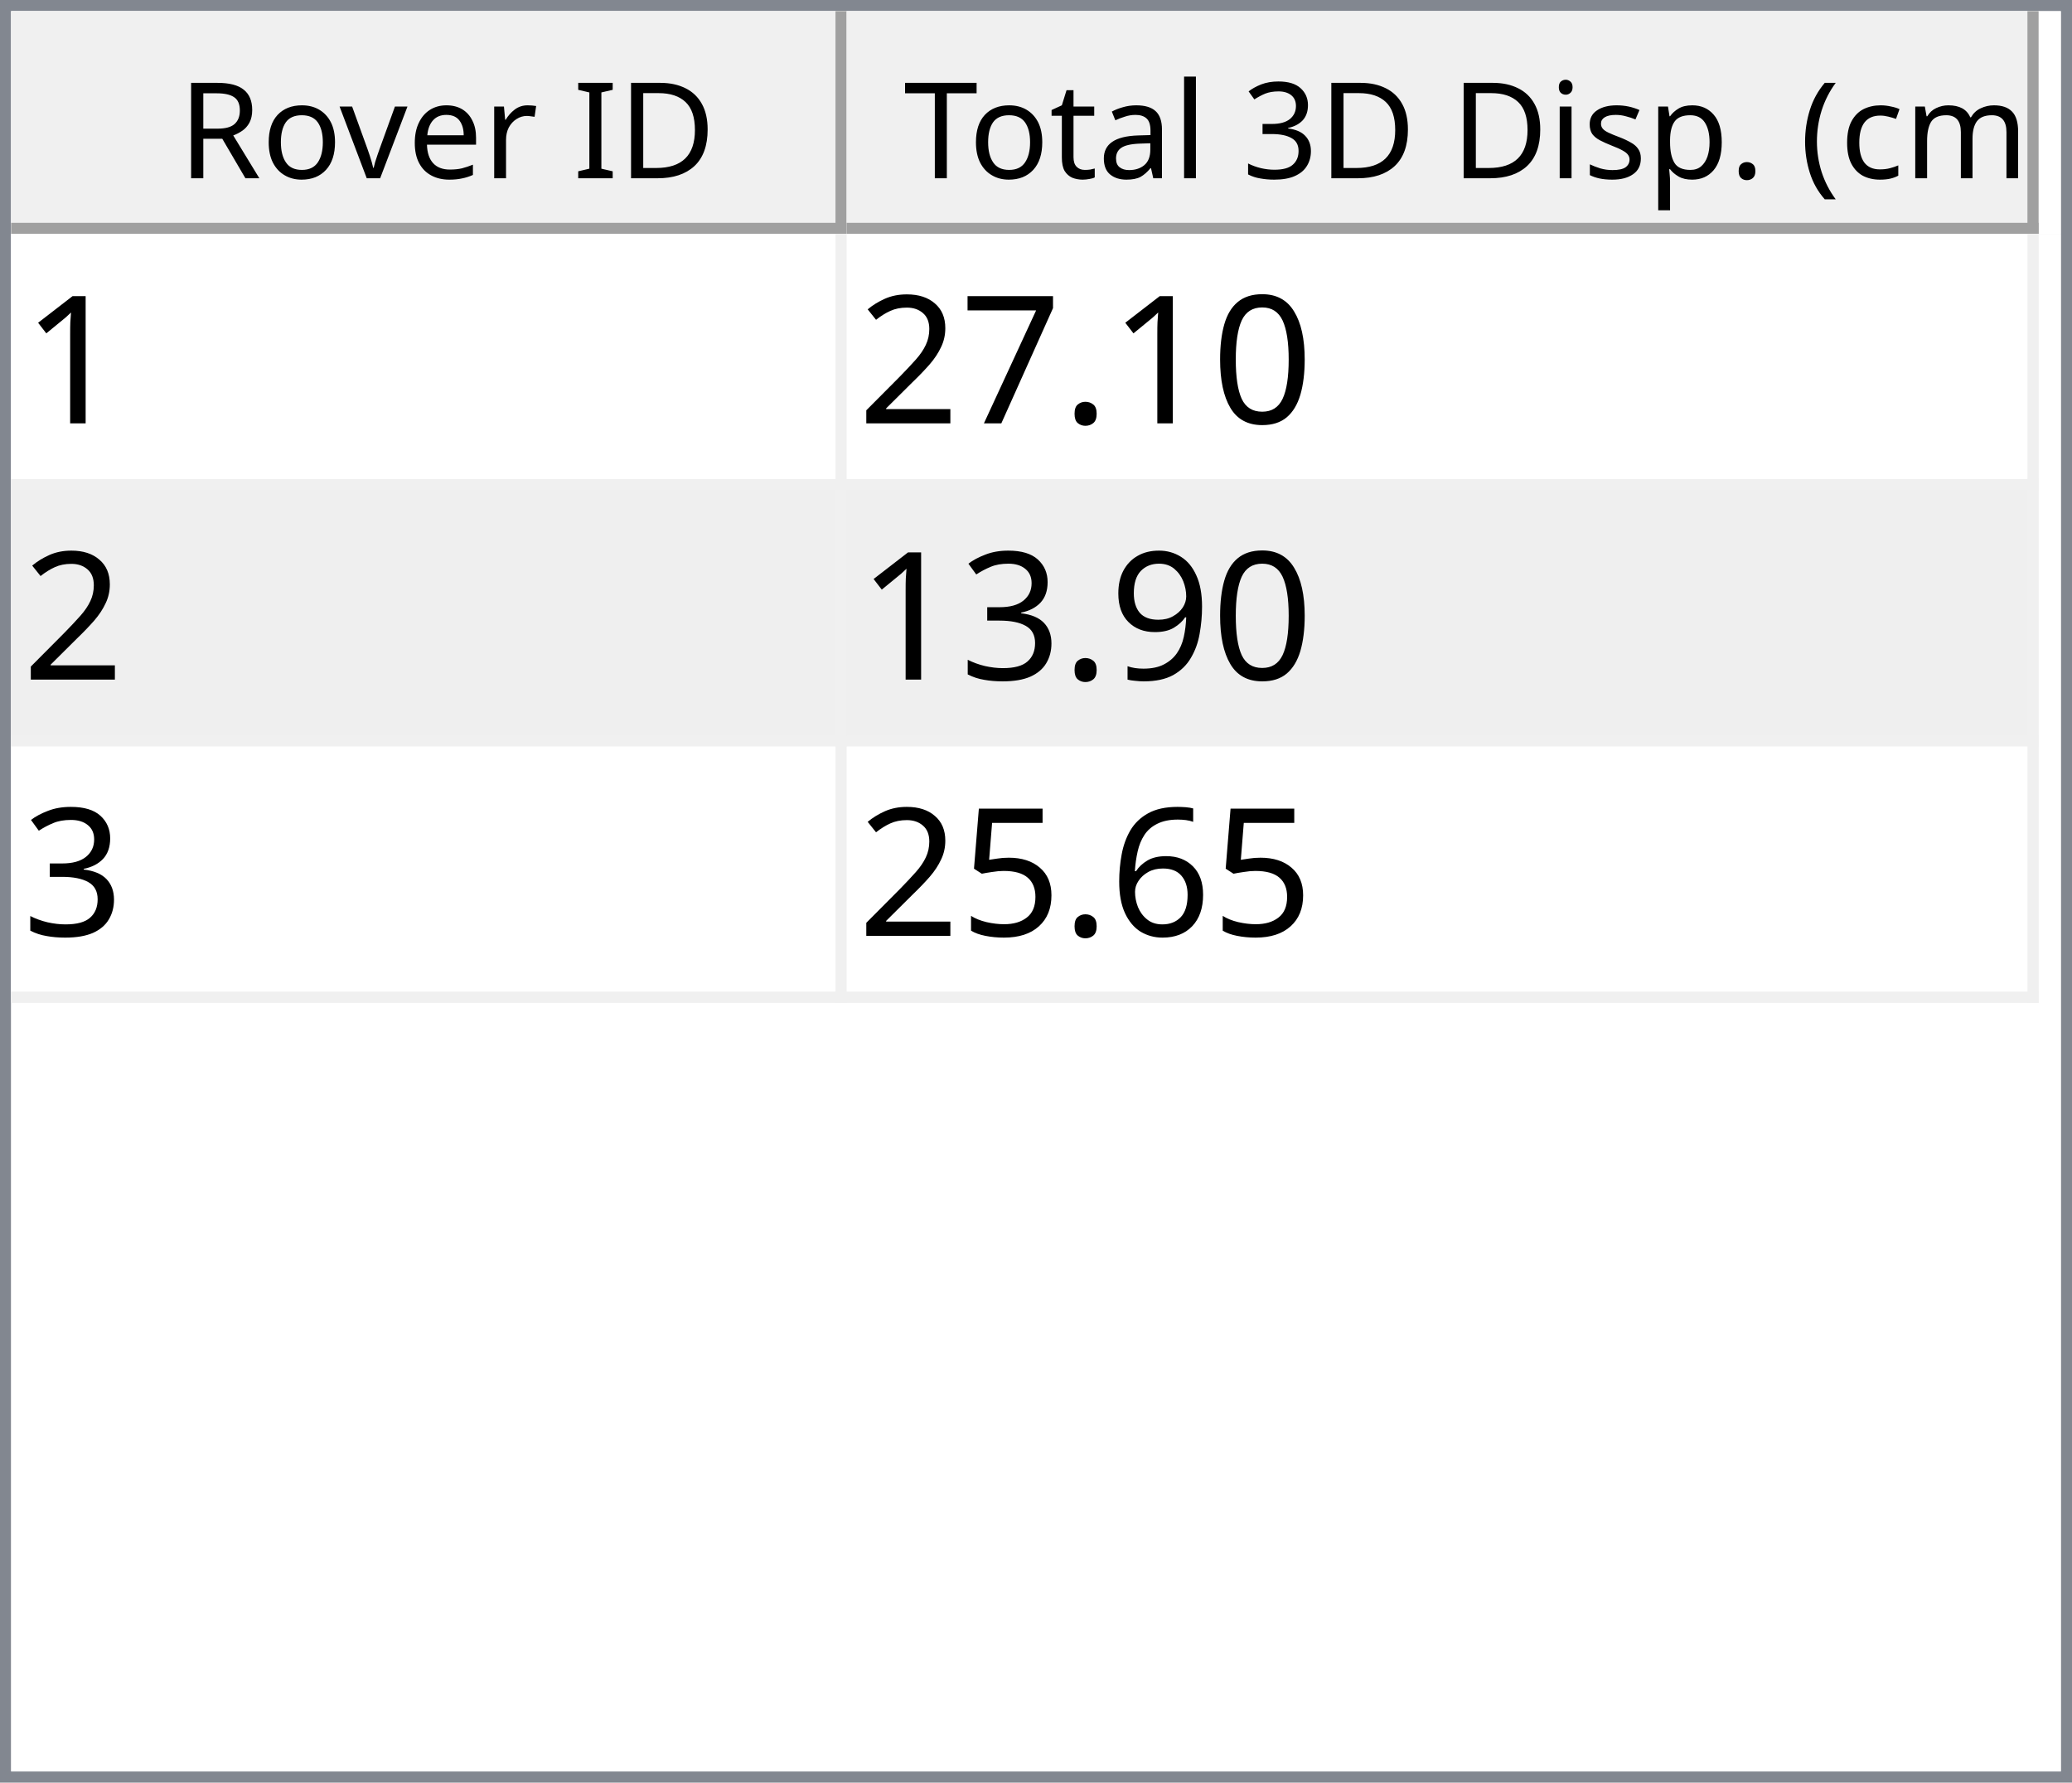
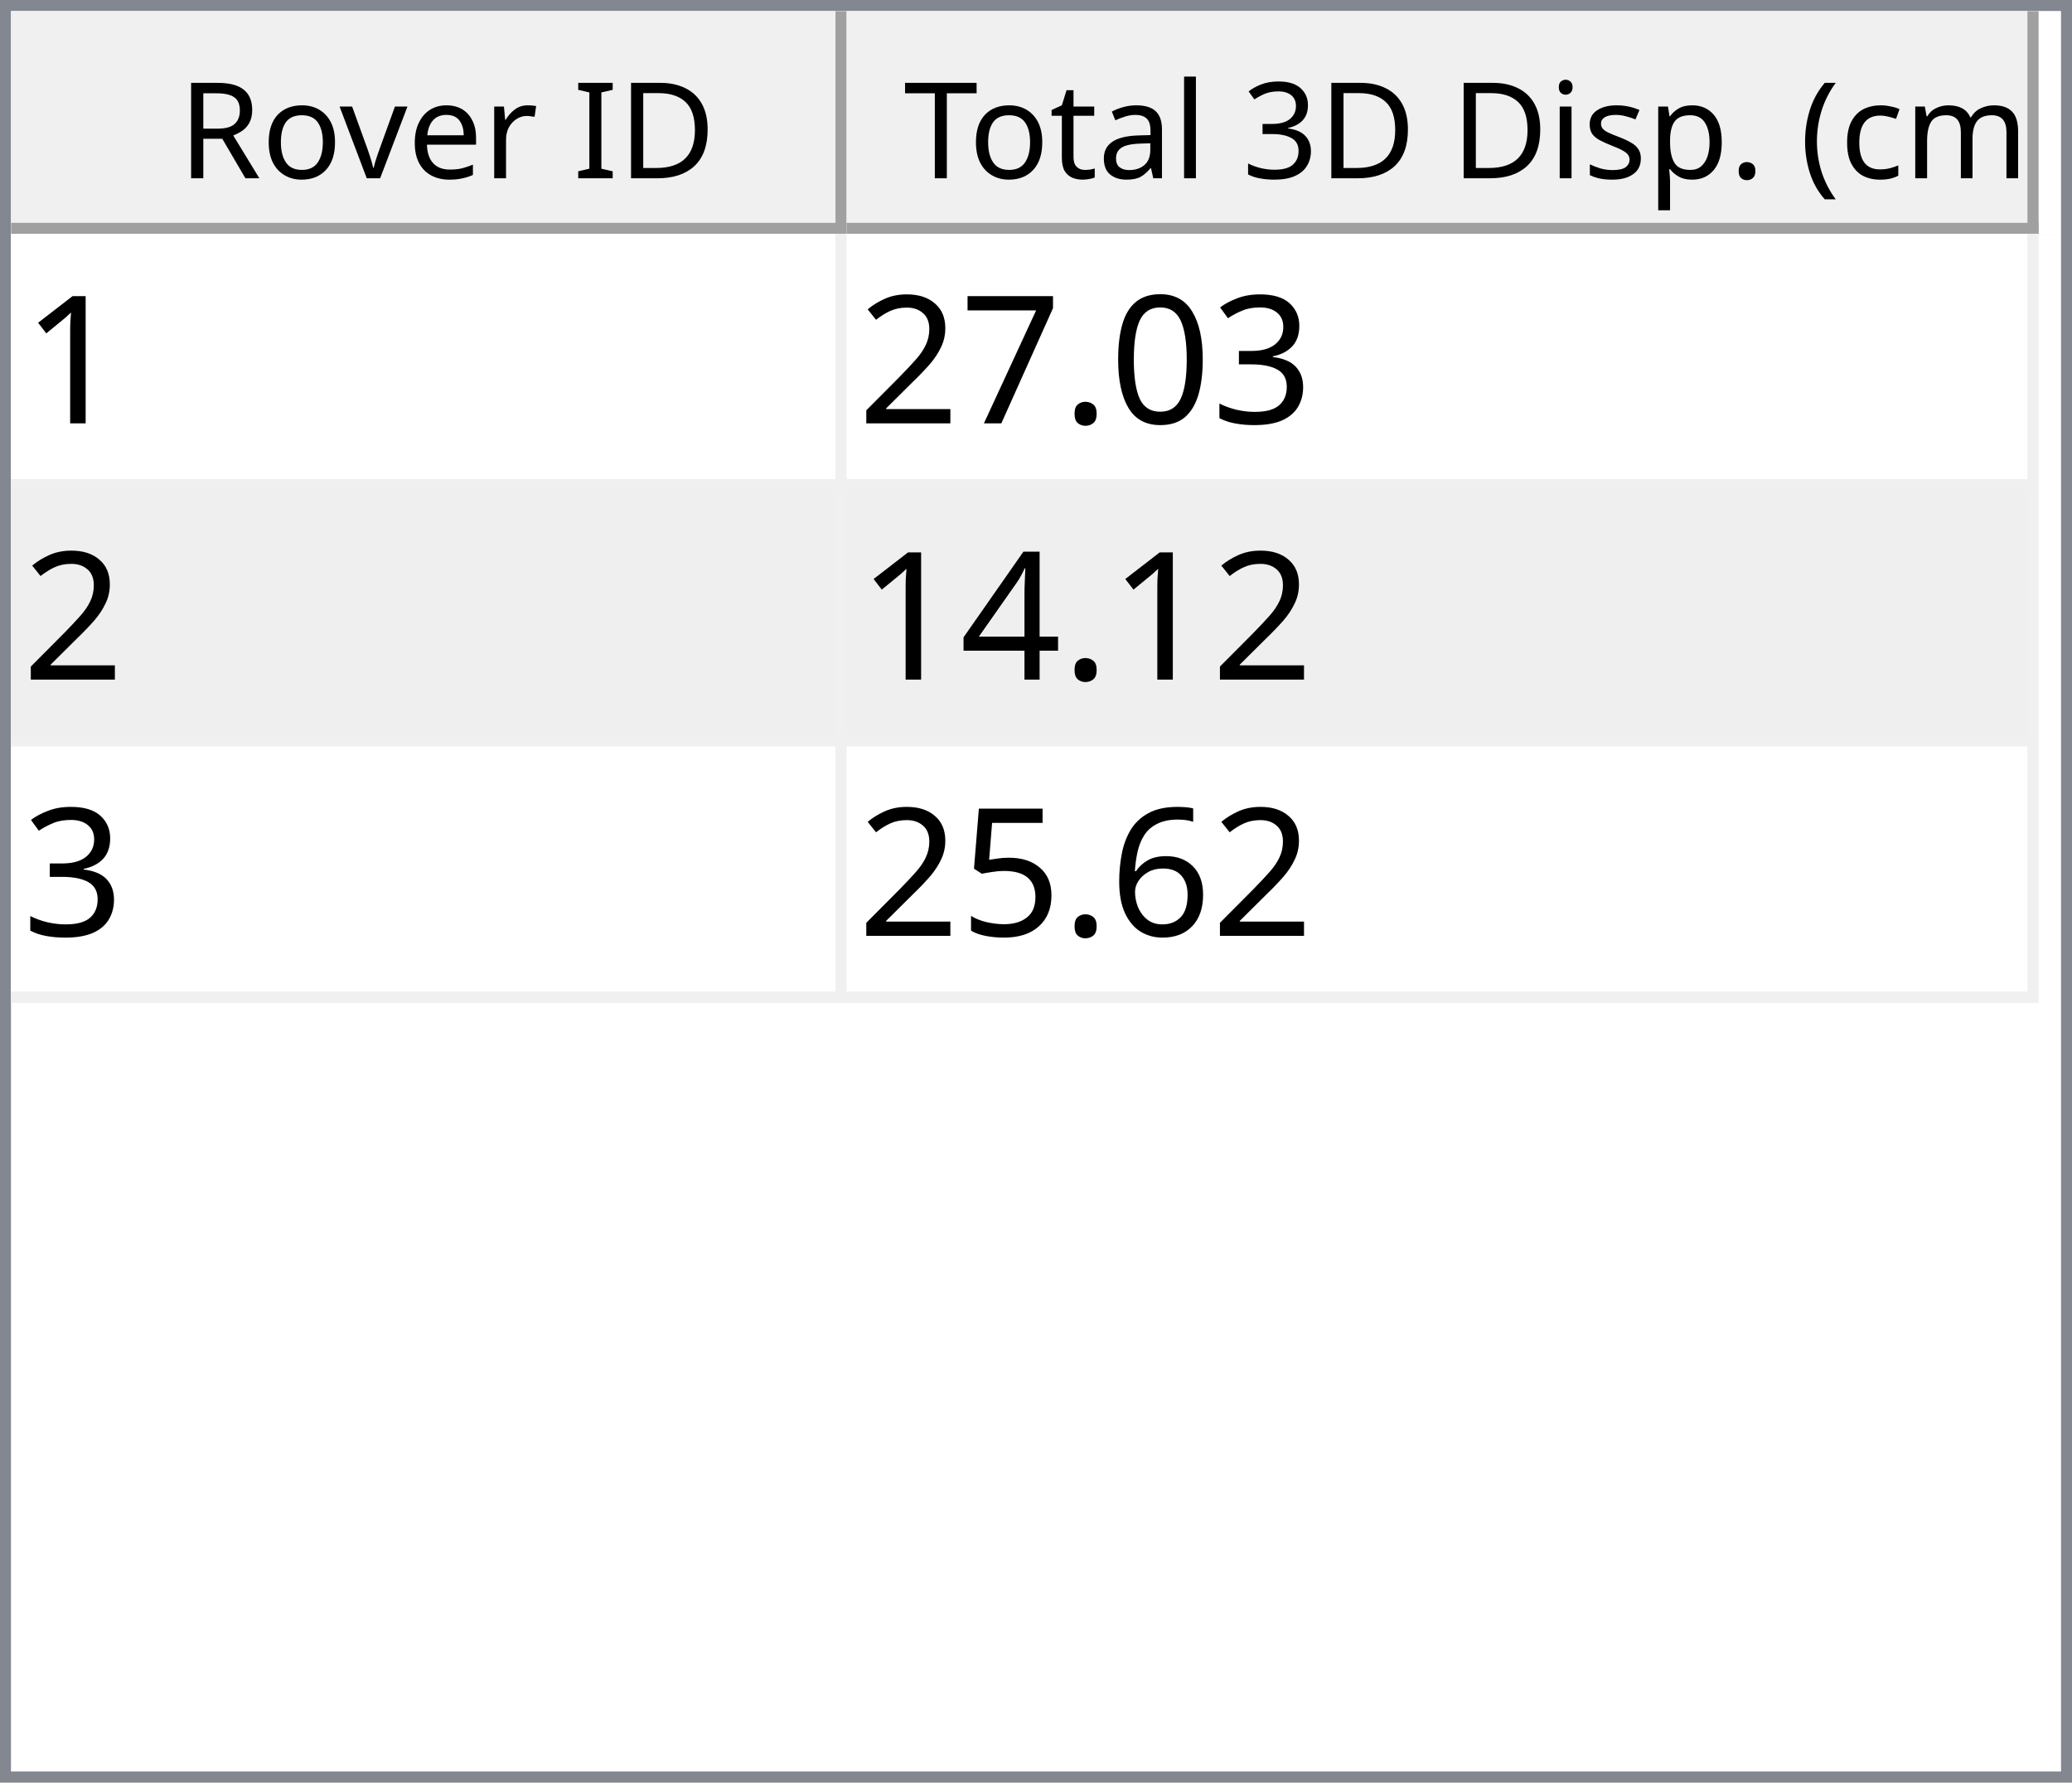
<svg xmlns="http://www.w3.org/2000/svg" style="fill-opacity:1; color-rendering:auto; color-interpolation:auto; text-rendering:auto; stroke:black; stroke-linecap:square; stroke-miterlimit:10; shape-rendering:auto; stroke-opacity:1; fill:black; stroke-dasharray:none; font-weight:normal; stroke-width:1; font-family:'Dialog'; font-style:normal; stroke-linejoin:miter; font-size:12px; stroke-dashoffset:0; image-rendering:auto;" width="186" height="160">
  <defs id="genericDefs" />
  <g>
    <defs id="defs1">
      <clipPath clipPathUnits="userSpaceOnUse" id="clipPath1">
        <path d="M0 0 L186 0 L186 160 L0 160 L0 0 Z" />
      </clipPath>
      <clipPath clipPathUnits="userSpaceOnUse" id="clipPath2">
        <path d="M0 0 L0 160 L186 160 L186 0 Z" />
      </clipPath>
      <clipPath clipPathUnits="userSpaceOnUse" id="clipPath3">
        <path d="M0 0 L0 20 L184 20 L184 0 Z" />
      </clipPath>
      <clipPath clipPathUnits="userSpaceOnUse" id="clipPath4">
        <path d="M0 0 L0 20 L75 20 L75 0 Z" />
      </clipPath>
      <clipPath clipPathUnits="userSpaceOnUse" id="clipPath5">
        <path d="M1 1 L1 19 L74 19 L74 1 Z" />
      </clipPath>
      <clipPath clipPathUnits="userSpaceOnUse" id="clipPath6">
        <path d="M0 0 L0 18 L73 18 L73 0 Z" />
      </clipPath>
      <clipPath clipPathUnits="userSpaceOnUse" id="clipPath7">
        <path d="M-0.5 -0.5 L-0.5 19.5 L74.5 19.5 L74.5 -0.5 Z" />
      </clipPath>
      <clipPath clipPathUnits="userSpaceOnUse" id="clipPath8">
        <path d="M0 0 L0 20 L107 20 L107 0 Z" />
      </clipPath>
      <clipPath clipPathUnits="userSpaceOnUse" id="clipPath9">
        <path d="M1 1 L1 19 L106 19 L106 1 Z" />
      </clipPath>
      <clipPath clipPathUnits="userSpaceOnUse" id="clipPath10">
        <path d="M0 0 L0 18 L105 18 L105 0 Z" />
      </clipPath>
      <clipPath clipPathUnits="userSpaceOnUse" id="clipPath11">
        <path d="M-0.5 -0.5 L-0.5 19.5 L106.5 19.5 L106.5 -0.5 Z" />
      </clipPath>
      <clipPath clipPathUnits="userSpaceOnUse" id="clipPath12">
        <path d="M0 0 L0 138 L184 138 L184 0 Z" />
      </clipPath>
      <clipPath clipPathUnits="userSpaceOnUse" id="clipPath13">
        <path d="M0 0 L0 69 L182 69 L182 0 Z" />
      </clipPath>
      <clipPath clipPathUnits="userSpaceOnUse" id="clipPath14">
        <path d="M-0.5 -0.5 L-0.5 68.5 L181.5 68.5 L181.5 -0.5 Z" />
      </clipPath>
      <clipPath clipPathUnits="userSpaceOnUse" id="clipPath15">
        <path d="M0 0 L0 22 L74 22 L74 0 Z" />
      </clipPath>
      <clipPath clipPathUnits="userSpaceOnUse" id="clipPath16">
        <path d="M0 0 L0 22 L106 22 L106 0 Z" />
      </clipPath>
      <font horiz-adv-x="64.551" id="font1">
        <font-face ascent="107.91" descent="25.098" units-per-em="100" style="font-style:normal; font-family:Segoe UI; font-weight:normal;" />
        <missing-glyph horiz-adv-x="64.551" d="M8.109 0 L8.109 68.266 L56.453 68.266 L56.453 0 L8.109 0 ZM15.328 7.234 L49.219 7.234 L49.219 61.031 L15.328 61.031 L15.328 7.234 Z" />
        <glyph unicode="D" horiz-adv-x="70.117" d="M9.188 0 L9.188 70.016 L28.516 70.016 Q65.531 70.016 65.531 35.891 Q65.531 19.672 55.25 9.836 Q44.969 0 27.734 0 L9.188 0 ZM17.391 62.594 L17.391 7.422 L27.828 7.422 Q41.609 7.422 49.273 14.797 Q56.938 22.172 56.938 35.688 Q56.938 62.594 28.328 62.594 L17.391 62.594 Z" />
        <glyph unicode="I" horiz-adv-x="26.611" d="M17.391 0 L9.188 0 L9.188 70.016 L17.391 70.016 L17.391 0 Z" />
        <glyph unicode=" " horiz-adv-x="27.393" d="" />
        <glyph unicode="r" horiz-adv-x="34.766" d="M34.188 41.891 Q32.078 43.5 28.125 43.5 Q23 43.5 19.555 38.672 Q16.109 33.844 16.109 25.484 L16.109 0 L8.109 0 L8.109 50 L16.109 50 L16.109 39.703 L16.312 39.703 Q18.016 44.969 21.531 47.922 Q25.047 50.875 29.391 50.875 Q32.516 50.875 34.188 50.203 L34.188 41.891 Z" />
        <glyph unicode="e" horiz-adv-x="52.295" d="M48.297 23 L12.984 23 Q13.188 14.656 17.484 10.109 Q21.781 5.562 29.297 5.562 Q37.75 5.562 44.828 11.141 L44.828 3.609 Q38.234 -1.172 27.391 -1.172 Q16.797 -1.172 10.742 5.641 Q4.688 12.453 4.688 24.812 Q4.688 36.469 11.305 43.82 Q17.922 51.172 27.734 51.172 Q37.547 51.172 42.922 44.828 Q48.297 38.484 48.297 27.203 L48.297 23 ZM40.094 29.781 Q40.047 36.719 36.75 40.578 Q33.453 44.438 27.594 44.438 Q21.922 44.438 17.969 40.383 Q14.016 36.328 13.094 29.781 L40.094 29.781 Z" />
        <glyph unicode="v" horiz-adv-x="47.9" d="M47.406 50 L27.484 0 L19.625 0 L0.688 50 L9.469 50 L22.172 13.672 Q23.578 9.672 23.922 6.688 L24.125 6.688 Q24.609 10.453 25.688 13.484 L38.969 50 L47.406 50 Z" />
        <glyph unicode="o" horiz-adv-x="58.594" d="M29 -1.172 Q17.922 -1.172 11.305 5.836 Q4.688 12.844 4.688 24.422 Q4.688 37.016 11.57 44.094 Q18.453 51.172 30.172 51.172 Q41.359 51.172 47.633 44.289 Q53.906 37.406 53.906 25.203 Q53.906 13.234 47.141 6.031 Q40.375 -1.172 29 -1.172 ZM29.594 44.438 Q21.875 44.438 17.383 39.188 Q12.891 33.938 12.891 24.703 Q12.891 15.828 17.43 10.695 Q21.969 5.562 29.594 5.562 Q37.359 5.562 41.531 10.594 Q45.703 15.625 45.703 24.906 Q45.703 34.281 41.531 39.359 Q37.359 44.438 29.594 44.438 Z" />
        <glyph unicode="R" horiz-adv-x="59.814" d="M59.375 0 L49.609 0 L37.891 19.625 Q36.281 22.359 34.766 24.289 Q33.25 26.219 31.664 27.438 Q30.078 28.656 28.25 29.219 Q26.422 29.781 24.125 29.781 L17.391 29.781 L17.391 0 L9.188 0 L9.188 70.016 L30.078 70.016 Q34.672 70.016 38.555 68.867 Q42.438 67.719 45.289 65.375 Q48.141 63.031 49.758 59.547 Q51.375 56.062 51.375 51.375 Q51.375 47.703 50.273 44.656 Q49.172 41.609 47.148 39.211 Q45.125 36.812 42.266 35.133 Q39.406 33.453 35.844 32.516 L35.844 32.328 Q37.594 31.547 38.891 30.547 Q40.188 29.547 41.359 28.18 Q42.531 26.812 43.68 25.078 Q44.828 23.344 46.234 21.047 L59.375 0 ZM17.391 62.594 L17.391 37.203 L28.516 37.203 Q31.594 37.203 34.203 38.133 Q36.812 39.062 38.719 40.797 Q40.625 42.531 41.703 45.047 Q42.781 47.562 42.781 50.688 Q42.781 56.297 39.141 59.445 Q35.5 62.594 28.609 62.594 L17.391 62.594 Z" />
        <glyph unicode=")" horiz-adv-x="30.176" d="M8.297 -15.922 L1.172 -15.922 Q16.406 2.344 16.406 26.812 Q16.406 51.469 1.078 70.016 L8.297 70.016 Q23.531 52.156 23.531 26.703 Q23.531 1.375 8.297 -15.922 Z" />
        <glyph unicode="m" horiz-adv-x="86.133" d="M79.109 0 L71.094 0 L71.094 28.719 Q71.094 37.016 68.531 40.727 Q65.969 44.438 59.906 44.438 Q54.781 44.438 51.195 39.75 Q47.609 35.062 47.609 28.516 L47.609 0 L39.594 0 L39.594 29.688 Q39.594 44.438 28.219 44.438 Q22.953 44.438 19.531 40.016 Q16.109 35.594 16.109 28.516 L16.109 0 L8.109 0 L8.109 50 L16.109 50 L16.109 42.094 L16.312 42.094 Q21.625 51.172 31.844 51.172 Q36.969 51.172 40.773 48.312 Q44.578 45.453 46 40.828 Q51.562 51.172 62.594 51.172 Q79.109 51.172 79.109 30.812 L79.109 0 Z" />
        <glyph unicode="c" horiz-adv-x="46.191" d="M42.188 2.297 Q36.422 -1.172 28.516 -1.172 Q17.828 -1.172 11.258 5.789 Q4.688 12.75 4.688 23.828 Q4.688 36.188 11.766 43.68 Q18.844 51.172 30.672 51.172 Q37.25 51.172 42.281 48.734 L42.281 40.531 Q36.719 44.438 30.375 44.438 Q22.703 44.438 17.797 38.945 Q12.891 33.453 12.891 24.516 Q12.891 15.719 17.508 10.641 Q22.125 5.562 29.891 5.562 Q36.422 5.562 42.188 9.906 L42.188 2.297 Z" />
        <glyph unicode="(" horiz-adv-x="30.176" d="M29.109 -15.922 L21.969 -15.922 Q6.844 1.375 6.844 26.703 Q6.844 52.156 21.969 70.016 L29.203 70.016 Q13.875 51.469 13.875 26.812 Q13.875 2.344 29.109 -15.922 Z" />
        <glyph unicode="." horiz-adv-x="21.68" d="M10.891 -1.078 Q8.641 -1.078 7.055 0.539 Q5.469 2.156 5.469 4.391 Q5.469 6.641 7.055 8.273 Q8.641 9.906 10.891 9.906 Q13.188 9.906 14.797 8.273 Q16.406 6.641 16.406 4.391 Q16.406 2.156 14.797 0.539 Q13.188 -1.078 10.891 -1.078 Z" />
        <glyph unicode="p" horiz-adv-x="58.789" d="M16.312 7.234 L16.109 7.234 L16.109 -23 L8.109 -23 L8.109 50 L16.109 50 L16.109 41.219 L16.312 41.219 Q22.219 51.172 33.594 51.172 Q43.266 51.172 48.688 44.461 Q54.109 37.75 54.109 26.469 Q54.109 13.922 48 6.375 Q41.891 -1.172 31.297 -1.172 Q21.578 -1.172 16.312 7.234 ZM16.109 27.391 L16.109 20.406 Q16.109 14.203 20.141 9.883 Q24.172 5.562 30.375 5.562 Q37.641 5.562 41.773 11.133 Q45.906 16.703 45.906 26.609 Q45.906 34.969 42.047 39.703 Q38.188 44.438 31.594 44.438 Q24.609 44.438 20.359 39.578 Q16.109 34.719 16.109 27.391 Z" />
        <glyph unicode="s" horiz-adv-x="42.432" d="M5.078 1.812 L5.078 10.406 Q11.625 5.562 19.484 5.562 Q30.031 5.562 30.031 12.594 Q30.031 14.594 29.125 15.992 Q28.219 17.391 26.68 18.461 Q25.141 19.531 23.07 20.383 Q21 21.234 18.609 22.172 Q15.281 23.484 12.766 24.828 Q10.25 26.172 8.57 27.859 Q6.891 29.547 6.031 31.695 Q5.172 33.844 5.172 36.719 Q5.172 40.234 6.789 42.945 Q8.406 45.656 11.086 47.484 Q13.766 49.312 17.211 50.242 Q20.656 51.172 24.312 51.172 Q30.812 51.172 35.938 48.922 L35.938 40.828 Q30.422 44.438 23.25 44.438 Q21 44.438 19.195 43.922 Q17.391 43.406 16.094 42.477 Q14.797 41.547 14.086 40.258 Q13.375 38.969 13.375 37.406 Q13.375 35.453 14.086 34.133 Q14.797 32.812 16.164 31.789 Q17.531 30.766 19.484 29.938 Q21.438 29.109 23.922 28.125 Q27.25 26.859 29.883 25.516 Q32.516 24.172 34.375 22.484 Q36.234 20.797 37.234 18.602 Q38.234 16.406 38.234 13.375 Q38.234 9.672 36.602 6.938 Q34.969 4.203 32.234 2.398 Q29.5 0.594 25.93 -0.289 Q22.359 -1.172 18.453 -1.172 Q10.75 -1.172 5.078 1.812 Z" />
        <glyph unicode="i" horiz-adv-x="24.219" d="M12.203 62.703 Q10.062 62.703 8.547 64.164 Q7.031 65.625 7.031 67.875 Q7.031 70.125 8.547 71.609 Q10.062 73.094 12.203 73.094 Q14.406 73.094 15.945 71.609 Q17.484 70.125 17.484 67.875 Q17.484 65.719 15.945 64.211 Q14.406 62.703 12.203 62.703 ZM16.109 0 L8.109 0 L8.109 50 L16.109 50 L16.109 0 Z" />
        <glyph unicode="3" horiz-adv-x="53.906" d="M46.531 19.828 Q46.531 15.094 44.75 11.211 Q42.969 7.328 39.719 4.57 Q36.469 1.812 31.93 0.297 Q27.391 -1.219 21.922 -1.219 Q11.922 -1.219 6 2.594 L6 11.188 Q13.094 5.609 22.219 5.609 Q25.875 5.609 28.828 6.539 Q31.781 7.469 33.906 9.227 Q36.031 10.984 37.18 13.477 Q38.328 15.969 38.328 19.094 Q38.328 32.812 18.797 32.812 L12.984 32.812 L12.984 39.594 L18.5 39.594 Q35.797 39.594 35.797 52.484 Q35.797 64.406 22.609 64.406 Q15.188 64.406 8.688 59.422 L8.688 67.188 Q15.375 71.188 24.609 71.188 Q29 71.188 32.57 69.969 Q36.141 68.75 38.68 66.555 Q41.219 64.359 42.609 61.281 Q44 58.203 44 54.5 Q44 40.672 30.031 36.719 L30.031 36.531 Q33.594 36.141 36.625 34.797 Q39.656 33.453 41.852 31.305 Q44.047 29.156 45.289 26.25 Q46.531 23.344 46.531 19.828 Z" />
        <glyph unicode="l" horiz-adv-x="24.219" d="M16.109 0 L8.109 0 L8.109 74.031 L16.109 74.031 L16.109 0 Z" />
        <glyph unicode="a" horiz-adv-x="50.879" d="M43.891 0 L35.891 0 L35.891 7.812 L35.688 7.812 Q30.469 -1.172 20.312 -1.172 Q12.844 -1.172 8.617 2.781 Q4.391 6.734 4.391 13.281 Q4.391 27.297 20.906 29.594 L35.891 31.688 Q35.891 44.438 25.594 44.438 Q16.547 44.438 9.281 38.281 L9.281 46.484 Q16.656 51.172 26.266 51.172 Q43.891 51.172 43.891 32.516 L43.891 0 ZM35.891 25.297 L23.828 23.641 Q18.266 22.859 15.43 20.875 Q12.594 18.891 12.594 13.875 Q12.594 10.203 15.211 7.883 Q17.828 5.562 22.172 5.562 Q28.125 5.562 32.008 9.742 Q35.891 13.922 35.891 20.312 L35.891 25.297 Z" />
        <glyph unicode="t" horiz-adv-x="33.887" d="M31.297 0.484 Q28.469 -1.078 23.828 -1.078 Q10.688 -1.078 10.688 13.578 L10.688 43.172 L2.094 43.172 L2.094 50 L10.688 50 L10.688 62.203 L18.703 64.797 L18.703 50 L31.297 50 L31.297 43.172 L18.703 43.172 L18.703 14.984 Q18.703 9.969 20.414 7.82 Q22.125 5.672 26.078 5.672 Q29.109 5.672 31.297 7.328 L31.297 0.484 Z" />
        <glyph unicode="T" horiz-adv-x="52.393" d="M50.594 62.594 L30.375 62.594 L30.375 0 L22.172 0 L22.172 62.594 L2 62.594 L2 70.016 L50.594 70.016 L50.594 62.594 Z" />
      </font>
      <font horiz-adv-x="75.0" id="font2">
        <font-face ascent="100.537" descent="21.973" units-per-em="100" style="font-style:normal; font-family:sans-serif; font-weight:normal;" />
        <missing-glyph horiz-adv-x="75.0" d="M12.5 0 L12.5 62.5 L62.5 62.5 L62.5 0 L12.5 0 ZM14.062 1.562 L60.938 1.562 L60.938 60.938 L14.062 60.938 L14.062 1.562 Z" />
        <glyph unicode="1" horiz-adv-x="55.615" d="M37.25 0 L28.469 0 L28.469 56 Q25.297 52.984 20.141 49.953 Q14.984 46.922 10.891 45.406 L10.891 53.906 Q18.266 57.375 23.781 62.305 Q29.297 67.234 31.594 71.875 L37.25 71.875 L37.25 0 Z" />
+         <glyph unicode="3" horiz-adv-x="55.615" d="M4.203 18.891 L12.984 20.062 Q14.5 12.594 18.141 9.297 Q21.781 6 27 6 Q33.203 6 37.477 10.297 Q41.75 14.594 41.75 20.953 Q41.75 27 37.797 30.93 Q33.844 34.859 27.734 34.859 Q25.25 34.859 21.531 33.891 L22.516 41.609 Q23.391 41.5 23.922 41.5 Q29.547 41.5 34.039 44.43 Q38.531 47.359 38.531 53.469 Q38.531 58.297 35.258 61.477 Q31.984 64.656 26.812 64.656 Q21.688 64.656 18.266 61.43 Q14.844 58.203 13.875 51.766 L5.078 53.328 Q6.688 62.156 12.398 67.016 Q18.109 71.875 26.609 71.875 Q32.469 71.875 37.398 69.359 Q42.328 66.844 44.945 62.5 Q47.562 58.156 47.562 53.266 Q47.562 48.641 45.07 44.828 Q42.578 41.016 37.703 38.766 Q44.047 37.312 47.562 32.695 Q51.078 28.078 51.078 21.141 Q51.078 11.766 44.242 5.25 Q37.406 -1.266 26.953 -1.266 Q17.531 -1.266 11.305 4.352 Q5.078 9.969 4.203 18.891 Z" />
        <glyph unicode="0" horiz-adv-x="55.615" d="M4.156 35.297 Q4.156 48 6.766 55.742 Q9.375 63.484 14.523 67.68 Q19.672 71.875 27.484 71.875 Q33.25 71.875 37.594 69.555 Q41.938 67.234 44.773 62.867 Q47.609 58.5 49.219 52.227 Q50.828 45.953 50.828 35.297 Q50.828 22.703 48.242 14.969 Q45.656 7.234 40.508 3.008 Q35.359 -1.219 27.484 -1.219 Q17.141 -1.219 11.234 6.203 Q4.156 15.141 4.156 35.297 ZM13.188 35.297 Q13.188 17.672 17.312 11.836 Q21.438 6 27.484 6 Q33.547 6 37.672 11.859 Q41.797 17.719 41.797 35.297 Q41.797 52.984 37.672 58.789 Q33.547 64.594 27.391 64.594 Q21.344 64.594 17.719 59.469 Q13.188 52.938 13.188 35.297 Z" />
        <glyph unicode="." horiz-adv-x="27.783" d="M9.078 0 L9.078 10.016 L19.094 10.016 L19.094 0 L9.078 0 Z" />
        <glyph unicode="7" horiz-adv-x="55.615" d="M4.734 62.203 L4.734 70.656 L51.078 70.656 L51.078 63.812 Q44.234 56.547 37.523 44.484 Q30.812 32.422 27.156 19.672 Q24.516 10.688 23.781 0 L14.75 0 Q14.891 8.453 18.062 20.414 Q21.234 32.375 27.172 43.484 Q33.109 54.594 39.797 62.203 L4.734 62.203 Z" />
        <glyph unicode="2" horiz-adv-x="55.615" d="M50.344 8.453 L50.344 0 L3.031 0 Q2.938 3.172 4.047 6.109 Q5.859 10.938 9.836 15.625 Q13.812 20.312 21.344 26.469 Q33.016 36.031 37.117 41.625 Q41.219 47.219 41.219 52.203 Q41.219 57.422 37.477 61.008 Q33.734 64.594 27.734 64.594 Q21.391 64.594 17.578 60.789 Q13.766 56.984 13.719 50.25 L4.688 51.172 Q5.609 61.281 11.664 66.578 Q17.719 71.875 27.938 71.875 Q38.234 71.875 44.242 66.164 Q50.25 60.453 50.25 52 Q50.25 47.703 48.492 43.555 Q46.734 39.406 42.656 34.812 Q38.578 30.219 29.109 22.219 Q21.188 15.578 18.945 13.211 Q16.703 10.844 15.234 8.453 L50.344 8.453 Z" />
-         <glyph unicode="9" horiz-adv-x="55.615" d="M5.469 16.547 L13.922 17.328 Q14.984 11.375 18.016 8.688 Q21.047 6 25.781 6 Q29.828 6 32.883 7.859 Q35.938 9.719 37.891 12.82 Q39.844 15.922 41.164 21.195 Q42.484 26.469 42.484 31.938 Q42.484 32.516 42.438 33.688 Q39.797 29.5 35.234 26.883 Q30.672 24.266 25.344 24.266 Q16.453 24.266 10.305 30.711 Q4.156 37.156 4.156 47.703 Q4.156 58.594 10.578 65.234 Q17 71.875 26.656 71.875 Q33.641 71.875 39.43 68.117 Q45.219 64.359 48.219 57.398 Q51.219 50.438 51.219 37.25 Q51.219 23.531 48.242 15.406 Q45.266 7.281 39.383 3.031 Q33.5 -1.219 25.594 -1.219 Q17.188 -1.219 11.867 3.445 Q6.547 8.109 5.469 16.547 ZM41.453 48.141 Q41.453 55.719 37.43 60.156 Q33.406 64.594 27.734 64.594 Q21.875 64.594 17.531 59.812 Q13.188 55.031 13.188 47.406 Q13.188 40.578 17.312 36.305 Q21.438 32.031 27.484 32.031 Q33.594 32.031 37.523 36.305 Q41.453 40.578 41.453 48.141 Z" />
-         <glyph unicode="3" horiz-adv-x="55.615" d="M4.203 18.891 L12.984 20.062 Q14.5 12.594 18.141 9.297 Q21.781 6 27 6 Q33.203 6 37.477 10.297 Q41.75 14.594 41.75 20.953 Q41.75 27 37.797 30.93 Q33.844 34.859 27.734 34.859 Q25.25 34.859 21.531 33.891 L22.516 41.609 Q23.391 41.5 23.922 41.5 Q29.547 41.5 34.039 44.43 Q38.531 47.359 38.531 53.469 Q38.531 58.297 35.258 61.477 Q31.984 64.656 26.812 64.656 Q21.688 64.656 18.266 61.43 Q14.844 58.203 13.875 51.766 L5.078 53.328 Q6.688 62.156 12.398 67.016 Q18.109 71.875 26.609 71.875 Q32.469 71.875 37.398 69.359 Q42.328 66.844 44.945 62.5 Q47.562 58.156 47.562 53.266 Q47.562 48.641 45.07 44.828 Q42.578 41.016 37.703 38.766 Q44.047 37.312 47.562 32.695 Q51.078 28.078 51.078 21.141 Q51.078 11.766 44.242 5.25 Q37.406 -1.266 26.953 -1.266 Q17.531 -1.266 11.305 4.352 Q5.078 9.969 4.203 18.891 Z" />
+         <glyph unicode="4" horiz-adv-x="55.615" d="M32.328 0 L32.328 17.141 L1.266 17.141 L1.266 25.203 L33.938 71.578 L41.109 71.578 L41.109 25.203 L50.781 25.203 L50.781 17.141 L41.109 17.141 L41.109 0 L32.328 0 ZM32.328 25.203 L32.328 57.469 L9.906 25.203 L32.328 25.203 Z" />
        <glyph unicode="6" horiz-adv-x="55.615" d="M49.75 54.047 L41.016 53.375 Q39.844 58.547 37.703 60.891 Q34.125 64.656 28.906 64.656 Q24.703 64.656 21.531 62.312 Q17.391 59.281 14.992 53.469 Q12.594 47.656 12.5 36.922 Q15.672 41.75 20.266 44.094 Q24.859 46.438 29.891 46.438 Q38.672 46.438 44.852 39.969 Q51.031 33.5 51.031 23.25 Q51.031 16.5 48.125 10.719 Q45.219 4.938 40.141 1.859 Q35.062 -1.219 28.609 -1.219 Q17.625 -1.219 10.695 6.859 Q3.766 14.938 3.766 33.5 Q3.766 54.25 11.422 63.672 Q18.109 71.875 29.438 71.875 Q37.891 71.875 43.289 67.141 Q48.688 62.406 49.75 54.047 ZM13.875 23.188 Q13.875 18.656 15.797 14.508 Q17.719 10.359 21.188 8.18 Q24.656 6 28.469 6 Q34.031 6 38.039 10.492 Q42.047 14.984 42.047 22.703 Q42.047 30.125 38.086 34.398 Q34.125 38.672 28.125 38.672 Q22.172 38.672 18.023 34.398 Q13.875 30.125 13.875 23.188 Z" />
        <glyph unicode="5" horiz-adv-x="55.615" d="M4.156 18.75 L13.375 19.531 Q14.406 12.797 18.141 9.398 Q21.875 6 27.156 6 Q33.5 6 37.891 10.789 Q42.281 15.578 42.281 23.484 Q42.281 31 38.062 35.352 Q33.844 39.703 27 39.703 Q22.75 39.703 19.336 37.773 Q15.922 35.844 13.969 32.766 L5.719 33.844 L12.641 70.609 L48.25 70.609 L48.25 62.203 L19.672 62.203 L15.828 42.969 Q22.266 47.469 29.344 47.469 Q38.719 47.469 45.164 40.969 Q51.609 34.469 51.609 24.266 Q51.609 14.547 45.953 7.469 Q39.062 -1.219 27.156 -1.219 Q17.391 -1.219 11.211 4.25 Q5.031 9.719 4.156 18.75 Z" />
      </font>
    </defs>
    <g style="fill:white; stroke:white;">
      <rect x="0" y="0" width="186" style="clip-path:url(#clipPath1); stroke:none;" height="160" />
    </g>
    <g style="fill:white; text-rendering:optimizeSpeed; color-rendering:optimizeSpeed; image-rendering:optimizeSpeed; shape-rendering:crispEdges; stroke:white; color-interpolation:sRGB;">
      <rect x="0" width="186" height="160" y="0" style="stroke:none;" />
      <path style="stroke:none;" d="M0 160 L186 160 L186 0 L0 0 Z" />
    </g>
    <g style="fill:rgb(240,240,240); font-family:'Segoe UI'; stroke:rgb(240,240,240);">
      <rect x="0" y="0" width="186" style="clip-path:url(#clipPath2); stroke:none;" height="160" />
    </g>
    <g style="fill:rgb(130,135,144); font-family:'Segoe UI'; stroke:rgb(130,135,144);">
      <path d="M0 0 L186 0 L186 160 L0 160 L0 0 ZM1 1 L185 1 L185 159 L1 159 L1 1 Z" style="fill-rule:evenodd; clip-path:url(#clipPath2); stroke:none;" />
    </g>
    <g style="fill:white; font-family:'Segoe UI'; stroke:white;" transform="translate(1,1)">
      <rect x="0" y="0" width="184" style="clip-path:url(#clipPath3); stroke:none;" height="20" />
    </g>
    <g style="fill:rgb(240,240,240); font-family:'Segoe UI'; stroke:rgb(240,240,240);" transform="translate(1,1)">
      <rect x="0" y="0" width="75" style="clip-path:url(#clipPath4); stroke:none;" height="20" />
    </g>
    <g style="font-family:'Segoe UI';" transform="translate(2,2)">
      <text x="14" xml:space="preserve" y="14" style="clip-path:url(#clipPath6); stroke:none;">Rover ID</text>
    </g>
    <g style="fill:rgb(160,160,160); font-family:'Segoe UI'; stroke:rgb(160,160,160); stroke-linejoin:bevel;" transform="translate(1.5,1.5)">
      <line x1="74" x2="74" y1="0" style="fill:none; clip-path:url(#clipPath7);" y2="19" />
    </g>
    <g style="fill:rgb(160,160,160); font-family:'Segoe UI'; stroke:rgb(160,160,160); stroke-linejoin:bevel;" transform="matrix(1,0,0,1,1,1) translate(0.5,0.5)">
      <line x1="0" x2="74" y1="19" style="fill:none; clip-path:url(#clipPath7);" y2="19" />
    </g>
    <g style="fill:rgb(240,240,240); font-family:'Segoe UI'; stroke:rgb(240,240,240);" transform="translate(76,1)">
      <rect x="0" y="0" width="107" style="clip-path:url(#clipPath8); stroke:none;" height="20" />
    </g>
    <g style="font-family:'Segoe UI';" transform="translate(77,2)">
      <text x="1" xml:space="preserve" y="14" style="clip-path:url(#clipPath10); stroke:none;"> Total 3D Disp. (cm)</text>
    </g>
    <g style="fill:rgb(160,160,160); font-family:'Segoe UI'; stroke:rgb(160,160,160); stroke-linejoin:bevel;" transform="translate(76.5,1.5)">
      <line x1="106" x2="106" y1="0" style="fill:none; clip-path:url(#clipPath11);" y2="19" />
    </g>
    <g style="fill:rgb(160,160,160); font-family:'Segoe UI'; stroke:rgb(160,160,160); stroke-linejoin:bevel;" transform="matrix(1,0,0,1,76,1) translate(0.5,0.5)">
      <line x1="0" x2="106" y1="19" style="fill:none; clip-path:url(#clipPath11);" y2="19" />
    </g>
    <g style="fill:white; font-family:'Segoe UI'; stroke:white;" transform="translate(1,21)">
      <rect x="0" y="0" width="184" style="clip-path:url(#clipPath12); stroke:none;" height="138" />
    </g>
    <g style="fill:rgb(240,240,240); font-size:16px; font-family:sans-serif; stroke:rgb(240,240,240);" transform="translate(1,21)">
      <rect x="0" y="0" width="182" style="clip-path:url(#clipPath13); stroke:none;" height="69" />
      <line transform="translate(0.5,0.5)" x1="0" x2="181" y1="22" style="clip-path:url(#clipPath14); fill:none; stroke-linejoin:bevel;" y2="22" />
    </g>
    <g transform="matrix(1,0,0,1,1,21) translate(0.5,0.5)" style="fill:rgb(240,240,240); font-size:16px; font-family:sans-serif; stroke:rgb(240,240,240); stroke-linejoin:bevel;">
      <line x1="0" x2="181" y1="45" style="fill:none; clip-path:url(#clipPath14);" y2="45" />
    </g>
    <g transform="matrix(1,0,0,1,1,21) translate(0.5,0.5)" style="fill:rgb(240,240,240); font-size:16px; font-family:sans-serif; stroke:rgb(240,240,240); stroke-linejoin:bevel;">
      <line x1="0" x2="181" y1="68" style="fill:none; clip-path:url(#clipPath14);" y2="68" />
    </g>
    <g transform="matrix(1,0,0,1,1,21) translate(0.5,0.5)" style="fill:rgb(240,240,240); font-size:16px; font-family:sans-serif; stroke:rgb(240,240,240); stroke-linejoin:bevel;">
      <line x1="74" x2="74" y1="0" style="fill:none; clip-path:url(#clipPath14);" y2="68" />
    </g>
    <g transform="matrix(1,0,0,1,1,21) translate(0.5,0.5)" style="fill:rgb(240,240,240); font-size:16px; font-family:sans-serif; stroke:rgb(240,240,240); stroke-linejoin:bevel;">
      <line x1="181" x2="181" y1="0" style="fill:none; clip-path:url(#clipPath14);" y2="68" />
    </g>
    <g style="fill:white; font-size:16px; font-family:sans-serif; stroke:white;" transform="matrix(1,0,0,1,1,21)">
      <rect x="0" y="0" width="74" style="clip-path:url(#clipPath15); stroke:none;" height="22" />
      <text x="1" y="17" style="fill:black; clip-path:url(#clipPath15); stroke:none;" xml:space="preserve">1</text>
    </g>
    <g style="fill:white; font-size:16px; font-family:sans-serif; stroke:white;" transform="matrix(1,0,0,1,1,21) translate(75,0)">
      <rect x="0" y="0" width="106" style="clip-path:url(#clipPath16); stroke:none;" height="22" />
-       <text x="1" y="17" style="fill:black; clip-path:url(#clipPath16); stroke:none;" xml:space="preserve">27.10</text>
+       <text x="1" y="17" style="fill:black; clip-path:url(#clipPath16); stroke:none;" xml:space="preserve">27.03</text>
    </g>
    <g style="fill:rgb(239,239,239); font-size:16px; font-family:sans-serif; stroke:rgb(239,239,239);" transform="matrix(1,0,0,1,1,21) translate(0,23)">
      <rect x="0" y="0" width="74" style="clip-path:url(#clipPath15); stroke:none;" height="22" />
      <text x="1" y="17" style="fill:black; clip-path:url(#clipPath15); stroke:none;" xml:space="preserve">2</text>
    </g>
    <g style="fill:rgb(239,239,239); font-size:16px; font-family:sans-serif; stroke:rgb(239,239,239);" transform="matrix(1,0,0,1,1,21) translate(75,23)">
      <rect x="0" y="0" width="106" style="clip-path:url(#clipPath16); stroke:none;" height="22" />
-       <text x="1" y="17" style="fill:black; clip-path:url(#clipPath16); stroke:none;" xml:space="preserve">13.90</text>
+       <text x="1" y="17" style="fill:black; clip-path:url(#clipPath16); stroke:none;" xml:space="preserve">14.12</text>
    </g>
    <g style="fill:white; font-size:16px; font-family:sans-serif; stroke:white;" transform="matrix(1,0,0,1,1,21) translate(0,46)">
      <rect x="0" y="0" width="74" style="clip-path:url(#clipPath15); stroke:none;" height="22" />
      <text x="1" y="17" style="fill:black; clip-path:url(#clipPath15); stroke:none;" xml:space="preserve">3</text>
    </g>
    <g style="fill:white; font-size:16px; font-family:sans-serif; stroke:white;" transform="matrix(1,0,0,1,1,21) translate(75,46)">
      <rect x="0" y="0" width="106" style="clip-path:url(#clipPath16); stroke:none;" height="22" />
-       <text x="1" y="17" style="fill:black; clip-path:url(#clipPath16); stroke:none;" xml:space="preserve">25.65</text>
+       <text x="1" y="17" style="fill:black; clip-path:url(#clipPath16); stroke:none;" xml:space="preserve">25.62</text>
    </g>
  </g>
</svg>
